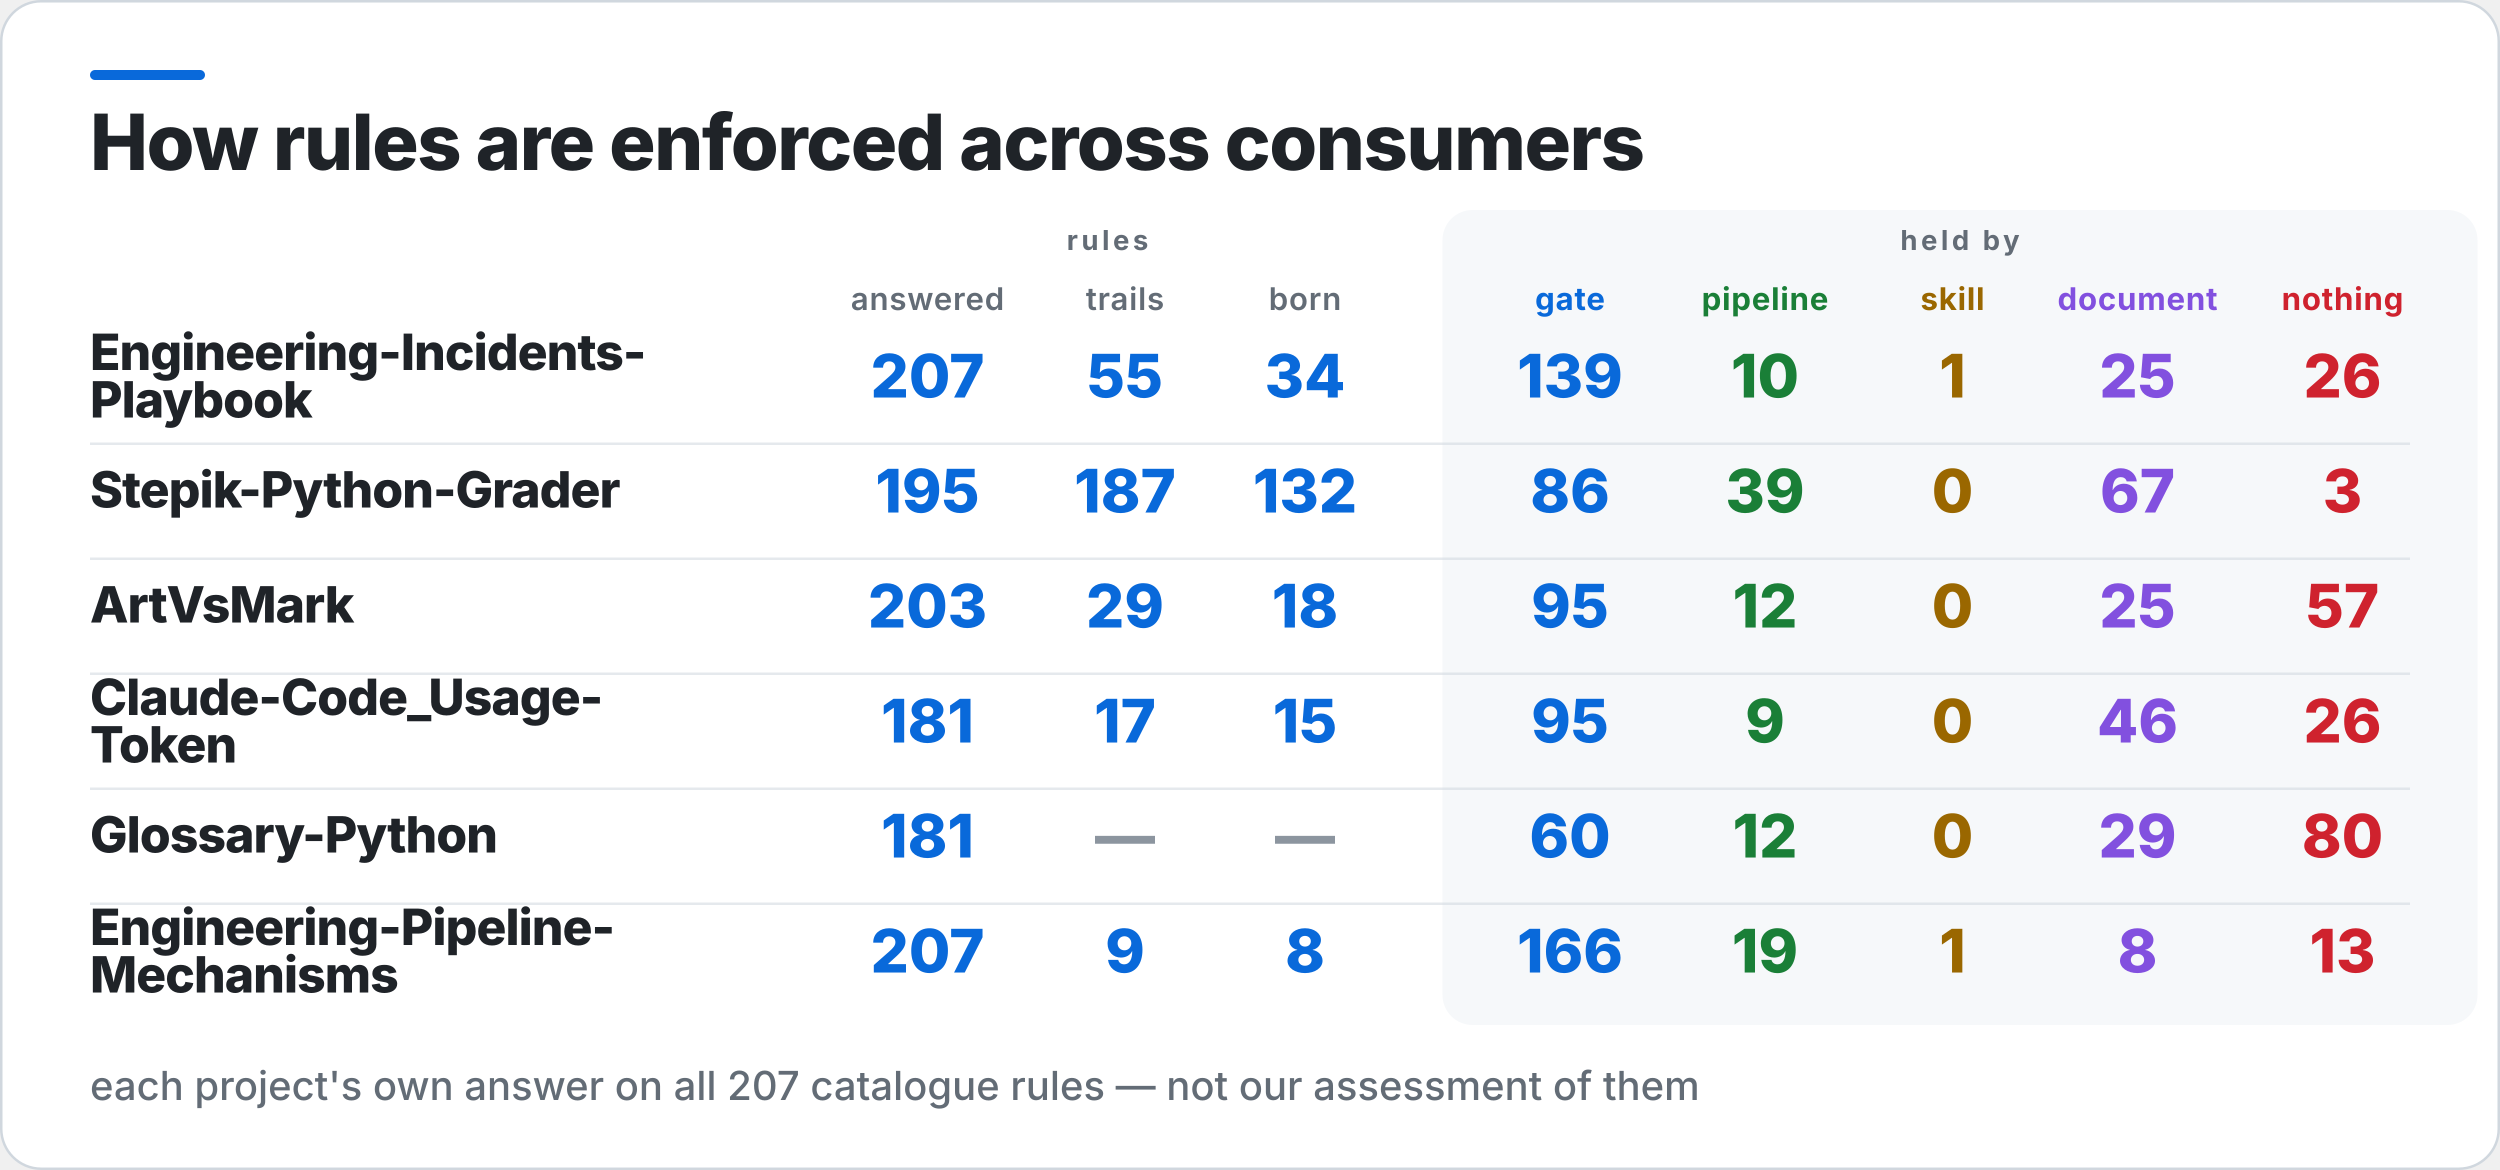
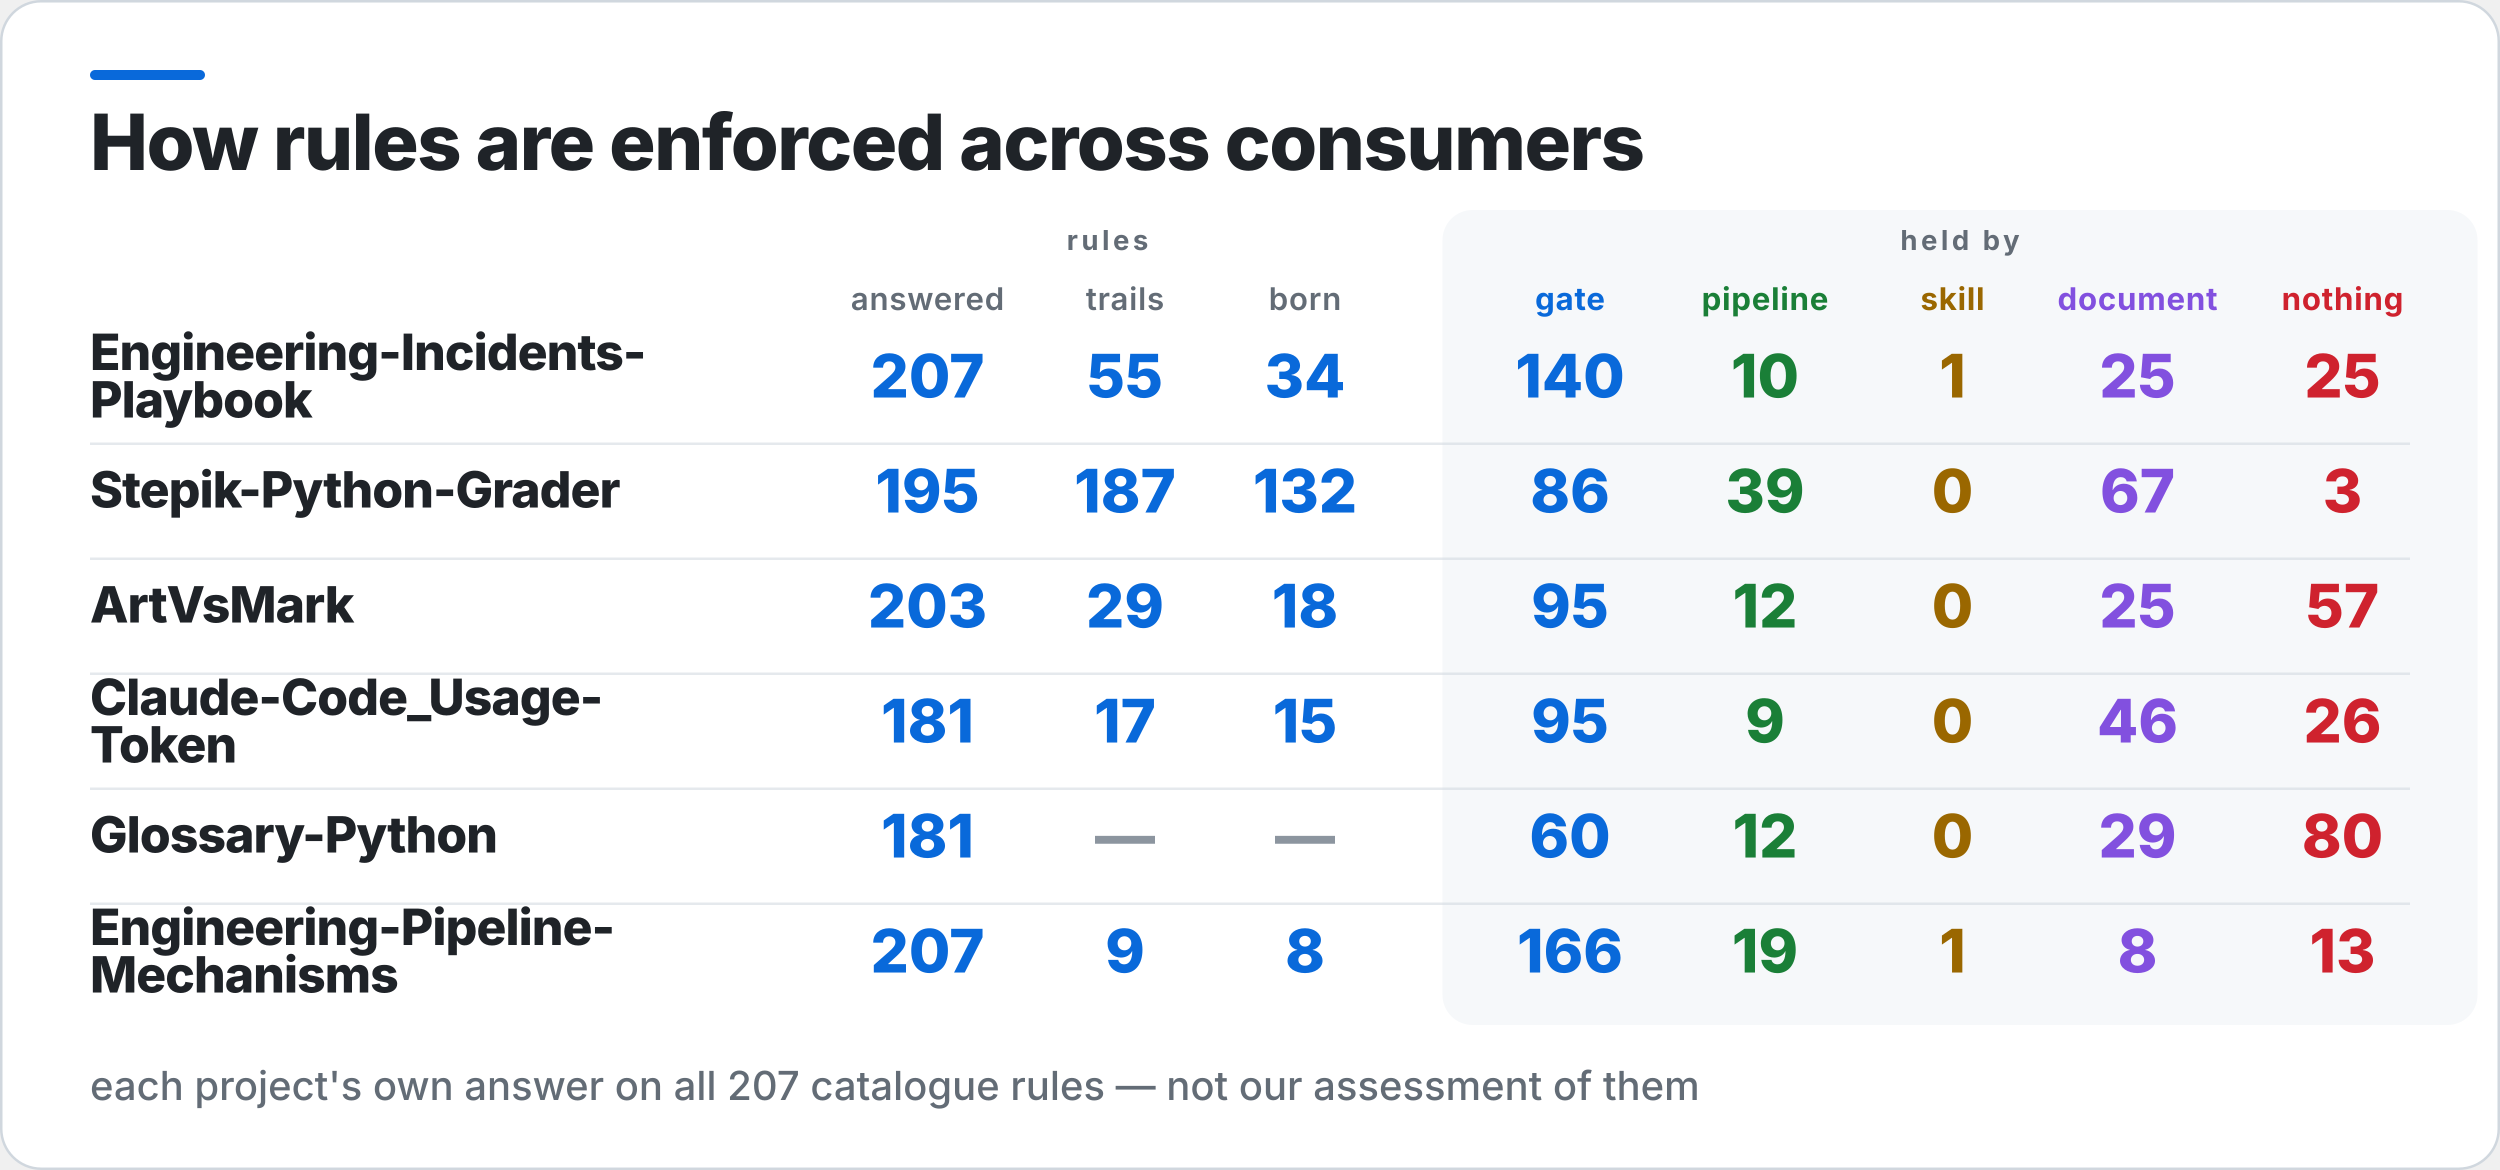
<svg xmlns="http://www.w3.org/2000/svg" width="1000" height="468" viewBox="0 0 1000 468" role="img" aria-label="How rules are enforced across consumers">
  <rect x="0.5" y="0.5" width="999" height="467" rx="16" fill="#FFFFFF" stroke="#D0D7DE" />
  <rect x="36" y="28" width="46" height="4" rx="2" fill="#0969DA" />
  <rect x="577" y="84" width="414" height="326" rx="12" fill="#F6F8FA" />
  <text x="36" y="68" fill="#1F2328" font-family="Inter,Segoe UI,Helvetica,Arial,sans-serif" font-size="31" font-weight="800" letter-spacing="-0.6">How rules are enforced across consumers</text>
  <text x="443" y="100" fill="#636C76" font-family="Inter,Segoe UI,Helvetica,Arial,sans-serif" font-size="11" font-weight="700" letter-spacing="1.4" text-anchor="middle">rules</text>
  <text x="784" y="100" fill="#636C76" font-family="Inter,Segoe UI,Helvetica,Arial,sans-serif" font-size="11" font-weight="700" letter-spacing="1.4" text-anchor="middle">held by</text>
  <text x="371" y="124" fill="#636C76" font-family="Inter,Segoe UI,Helvetica,Arial,sans-serif" font-size="12.5" font-weight="600" letter-spacing="0.3" text-anchor="middle">answered</text>
  <text x="450" y="124" fill="#636C76" font-family="Inter,Segoe UI,Helvetica,Arial,sans-serif" font-size="12.5" font-weight="600" letter-spacing="0.3" text-anchor="middle">trails</text>
  <text x="522" y="124" fill="#636C76" font-family="Inter,Segoe UI,Helvetica,Arial,sans-serif" font-size="12.5" font-weight="600" letter-spacing="0.3" text-anchor="middle">born</text>
  <text x="628" y="124" fill="#0969DA" font-family="Inter,Segoe UI,Helvetica,Arial,sans-serif" font-size="12.5" font-weight="700" letter-spacing="0.3" text-anchor="middle">gate</text>
  <text x="706" y="124" fill="#1A7F37" font-family="Inter,Segoe UI,Helvetica,Arial,sans-serif" font-size="12.5" font-weight="700" letter-spacing="0.3" text-anchor="middle">pipeline</text>
  <text x="781" y="124" fill="#9A6700" font-family="Inter,Segoe UI,Helvetica,Arial,sans-serif" font-size="12.5" font-weight="700" letter-spacing="0.3" text-anchor="middle">skill</text>
  <text x="855" y="124" fill="#8250DF" font-family="Inter,Segoe UI,Helvetica,Arial,sans-serif" font-size="12.5" font-weight="700" letter-spacing="0.3" text-anchor="middle">document</text>
  <text x="937" y="124" fill="#CF222E" font-family="Inter,Segoe UI,Helvetica,Arial,sans-serif" font-size="12.5" font-weight="700" letter-spacing="0.3" text-anchor="middle">nothing</text>
  <text x="36" y="148" fill="#1F2328" font-family="Inter,Segoe UI,Helvetica,Arial,sans-serif" font-size="20" font-weight="800" letter-spacing="-0.4">Engineering-Incidents-</text>
  <text x="36" y="167" fill="#1F2328" font-family="Inter,Segoe UI,Helvetica,Arial,sans-serif" font-size="20" font-weight="800" letter-spacing="-0.4">Playbook</text>
  <text x="371" y="159" fill="#0969DA" font-family="Inter,Segoe UI,Helvetica,Arial,sans-serif" font-size="24" font-weight="800" text-anchor="middle">207</text>
  <text x="450" y="159" fill="#0969DA" font-family="Inter,Segoe UI,Helvetica,Arial,sans-serif" font-size="24" font-weight="800" text-anchor="middle">55</text>
  <text x="522" y="159" fill="#0969DA" font-family="Inter,Segoe UI,Helvetica,Arial,sans-serif" font-size="24" font-weight="800" text-anchor="middle">34</text>
-   <text x="628" y="159" fill="#0969DA" font-family="Inter,Segoe UI,Helvetica,Arial,sans-serif" font-size="24" font-weight="800" text-anchor="middle">139</text>
+   <text x="628" y="159" fill="#0969DA" font-family="Inter,Segoe UI,Helvetica,Arial,sans-serif" font-size="24" font-weight="800" text-anchor="middle">140</text>
  <text x="706" y="159" fill="#1A7F37" font-family="Inter,Segoe UI,Helvetica,Arial,sans-serif" font-size="24" font-weight="800" text-anchor="middle">10</text>
  <text x="781" y="159" fill="#9A6700" font-family="Inter,Segoe UI,Helvetica,Arial,sans-serif" font-size="24" font-weight="800" text-anchor="middle">1</text>
  <text x="855" y="159" fill="#8250DF" font-family="Inter,Segoe UI,Helvetica,Arial,sans-serif" font-size="24" font-weight="800" text-anchor="middle">25</text>
-   <text x="937" y="159" fill="#CF222E" font-family="Inter,Segoe UI,Helvetica,Arial,sans-serif" font-size="24" font-weight="800" text-anchor="middle">26</text>
+   <text x="937" y="159" fill="#CF222E" font-family="Inter,Segoe UI,Helvetica,Arial,sans-serif" font-size="24" font-weight="800" text-anchor="middle">25</text>
  <rect x="36" y="177" width="928" height="1" fill="#D0D7DE" opacity="0.55" />
  <text x="36" y="203" fill="#1F2328" font-family="Inter,Segoe UI,Helvetica,Arial,sans-serif" font-size="20" font-weight="800" letter-spacing="-0.4">Stepik-Python-Grader</text>
  <text x="371" y="205" fill="#0969DA" font-family="Inter,Segoe UI,Helvetica,Arial,sans-serif" font-size="24" font-weight="800" text-anchor="middle">195</text>
  <text x="450" y="205" fill="#0969DA" font-family="Inter,Segoe UI,Helvetica,Arial,sans-serif" font-size="24" font-weight="800" text-anchor="middle">187</text>
  <text x="522" y="205" fill="#0969DA" font-family="Inter,Segoe UI,Helvetica,Arial,sans-serif" font-size="24" font-weight="800" text-anchor="middle">132</text>
  <text x="628" y="205" fill="#0969DA" font-family="Inter,Segoe UI,Helvetica,Arial,sans-serif" font-size="24" font-weight="800" text-anchor="middle">86</text>
  <text x="706" y="205" fill="#1A7F37" font-family="Inter,Segoe UI,Helvetica,Arial,sans-serif" font-size="24" font-weight="800" text-anchor="middle">39</text>
  <text x="781" y="205" fill="#9A6700" font-family="Inter,Segoe UI,Helvetica,Arial,sans-serif" font-size="24" font-weight="800" text-anchor="middle">0</text>
  <text x="855" y="205" fill="#8250DF" font-family="Inter,Segoe UI,Helvetica,Arial,sans-serif" font-size="24" font-weight="800" text-anchor="middle">67</text>
  <text x="937" y="205" fill="#CF222E" font-family="Inter,Segoe UI,Helvetica,Arial,sans-serif" font-size="24" font-weight="800" text-anchor="middle">3</text>
  <rect x="36" y="223" width="928" height="1" fill="#D0D7DE" opacity="0.55" />
  <text x="36" y="249" fill="#1F2328" font-family="Inter,Segoe UI,Helvetica,Arial,sans-serif" font-size="20" font-weight="800" letter-spacing="-0.4">ArtVsMark</text>
  <text x="371" y="251" fill="#0969DA" font-family="Inter,Segoe UI,Helvetica,Arial,sans-serif" font-size="24" font-weight="800" text-anchor="middle">203</text>
  <text x="450" y="251" fill="#0969DA" font-family="Inter,Segoe UI,Helvetica,Arial,sans-serif" font-size="24" font-weight="800" text-anchor="middle">29</text>
  <text x="522" y="251" fill="#0969DA" font-family="Inter,Segoe UI,Helvetica,Arial,sans-serif" font-size="24" font-weight="800" text-anchor="middle">18</text>
  <text x="628" y="251" fill="#0969DA" font-family="Inter,Segoe UI,Helvetica,Arial,sans-serif" font-size="24" font-weight="800" text-anchor="middle">95</text>
  <text x="706" y="251" fill="#1A7F37" font-family="Inter,Segoe UI,Helvetica,Arial,sans-serif" font-size="24" font-weight="800" text-anchor="middle">12</text>
  <text x="781" y="251" fill="#9A6700" font-family="Inter,Segoe UI,Helvetica,Arial,sans-serif" font-size="24" font-weight="800" text-anchor="middle">0</text>
  <text x="855" y="251" fill="#8250DF" font-family="Inter,Segoe UI,Helvetica,Arial,sans-serif" font-size="24" font-weight="800" text-anchor="middle">25</text>
  <text x="937" y="251" fill="#CF222E" font-family="Inter,Segoe UI,Helvetica,Arial,sans-serif" font-size="24" font-weight="800" text-anchor="middle">57</text>
  <rect x="36" y="269" width="928" height="1" fill="#D0D7DE" opacity="0.55" />
  <text x="36" y="286" fill="#1F2328" font-family="Inter,Segoe UI,Helvetica,Arial,sans-serif" font-size="20" font-weight="800" letter-spacing="-0.4">Claude-Code_Usage-</text>
  <text x="36" y="305" fill="#1F2328" font-family="Inter,Segoe UI,Helvetica,Arial,sans-serif" font-size="20" font-weight="800" letter-spacing="-0.4">Token</text>
  <text x="371" y="297" fill="#0969DA" font-family="Inter,Segoe UI,Helvetica,Arial,sans-serif" font-size="24" font-weight="800" text-anchor="middle">181</text>
  <text x="450" y="297" fill="#0969DA" font-family="Inter,Segoe UI,Helvetica,Arial,sans-serif" font-size="24" font-weight="800" text-anchor="middle">17</text>
  <text x="522" y="297" fill="#0969DA" font-family="Inter,Segoe UI,Helvetica,Arial,sans-serif" font-size="24" font-weight="800" text-anchor="middle">15</text>
  <text x="628" y="297" fill="#0969DA" font-family="Inter,Segoe UI,Helvetica,Arial,sans-serif" font-size="24" font-weight="800" text-anchor="middle">95</text>
  <text x="706" y="297" fill="#1A7F37" font-family="Inter,Segoe UI,Helvetica,Arial,sans-serif" font-size="24" font-weight="800" text-anchor="middle">9</text>
  <text x="781" y="297" fill="#9A6700" font-family="Inter,Segoe UI,Helvetica,Arial,sans-serif" font-size="24" font-weight="800" text-anchor="middle">0</text>
  <text x="855" y="297" fill="#8250DF" font-family="Inter,Segoe UI,Helvetica,Arial,sans-serif" font-size="24" font-weight="800" text-anchor="middle">46</text>
  <text x="937" y="297" fill="#CF222E" font-family="Inter,Segoe UI,Helvetica,Arial,sans-serif" font-size="24" font-weight="800" text-anchor="middle">26</text>
  <rect x="36" y="315" width="928" height="1" fill="#D0D7DE" opacity="0.55" />
  <text x="36" y="341" fill="#1F2328" font-family="Inter,Segoe UI,Helvetica,Arial,sans-serif" font-size="20" font-weight="800" letter-spacing="-0.4">Glossary-Python</text>
  <text x="371" y="343" fill="#0969DA" font-family="Inter,Segoe UI,Helvetica,Arial,sans-serif" font-size="24" font-weight="800" text-anchor="middle">181</text>
  <text x="450" y="343" fill="#8C959F" font-family="Inter,Segoe UI,Helvetica,Arial,sans-serif" font-size="24" font-weight="800" text-anchor="middle">—</text>
  <text x="522" y="343" fill="#8C959F" font-family="Inter,Segoe UI,Helvetica,Arial,sans-serif" font-size="24" font-weight="800" text-anchor="middle">—</text>
  <text x="628" y="343" fill="#0969DA" font-family="Inter,Segoe UI,Helvetica,Arial,sans-serif" font-size="24" font-weight="800" text-anchor="middle">60</text>
  <text x="706" y="343" fill="#1A7F37" font-family="Inter,Segoe UI,Helvetica,Arial,sans-serif" font-size="24" font-weight="800" text-anchor="middle">12</text>
  <text x="781" y="343" fill="#9A6700" font-family="Inter,Segoe UI,Helvetica,Arial,sans-serif" font-size="24" font-weight="800" text-anchor="middle">0</text>
  <text x="855" y="343" fill="#8250DF" font-family="Inter,Segoe UI,Helvetica,Arial,sans-serif" font-size="24" font-weight="800" text-anchor="middle">29</text>
  <text x="937" y="343" fill="#CF222E" font-family="Inter,Segoe UI,Helvetica,Arial,sans-serif" font-size="24" font-weight="800" text-anchor="middle">80</text>
  <rect x="36" y="361" width="928" height="1" fill="#D0D7DE" opacity="0.55" />
  <text x="36" y="378" fill="#1F2328" font-family="Inter,Segoe UI,Helvetica,Arial,sans-serif" font-size="20" font-weight="800" letter-spacing="-0.4">Engineering-Pipeline-</text>
  <text x="36" y="397" fill="#1F2328" font-family="Inter,Segoe UI,Helvetica,Arial,sans-serif" font-size="20" font-weight="800" letter-spacing="-0.4">Mechanisms</text>
  <text x="371" y="389" fill="#0969DA" font-family="Inter,Segoe UI,Helvetica,Arial,sans-serif" font-size="24" font-weight="800" text-anchor="middle">207</text>
  <text x="450" y="389" fill="#0969DA" font-family="Inter,Segoe UI,Helvetica,Arial,sans-serif" font-size="24" font-weight="800" text-anchor="middle">9</text>
  <text x="522" y="389" fill="#0969DA" font-family="Inter,Segoe UI,Helvetica,Arial,sans-serif" font-size="24" font-weight="800" text-anchor="middle">8</text>
  <text x="628" y="389" fill="#0969DA" font-family="Inter,Segoe UI,Helvetica,Arial,sans-serif" font-size="24" font-weight="800" text-anchor="middle">166</text>
  <text x="706" y="389" fill="#1A7F37" font-family="Inter,Segoe UI,Helvetica,Arial,sans-serif" font-size="24" font-weight="800" text-anchor="middle">19</text>
  <text x="781" y="389" fill="#9A6700" font-family="Inter,Segoe UI,Helvetica,Arial,sans-serif" font-size="24" font-weight="800" text-anchor="middle">1</text>
  <text x="855" y="389" fill="#8250DF" font-family="Inter,Segoe UI,Helvetica,Arial,sans-serif" font-size="24" font-weight="800" text-anchor="middle">8</text>
  <text x="937" y="389" fill="#CF222E" font-family="Inter,Segoe UI,Helvetica,Arial,sans-serif" font-size="24" font-weight="800" text-anchor="middle">13</text>
  <text x="36" y="440" fill="#636C76" font-family="Inter,Segoe UI,Helvetica,Arial,sans-serif" font-size="16" font-weight="500">each project's own answer on all 207 catalogue rules — not our assessment of them</text>
</svg>
